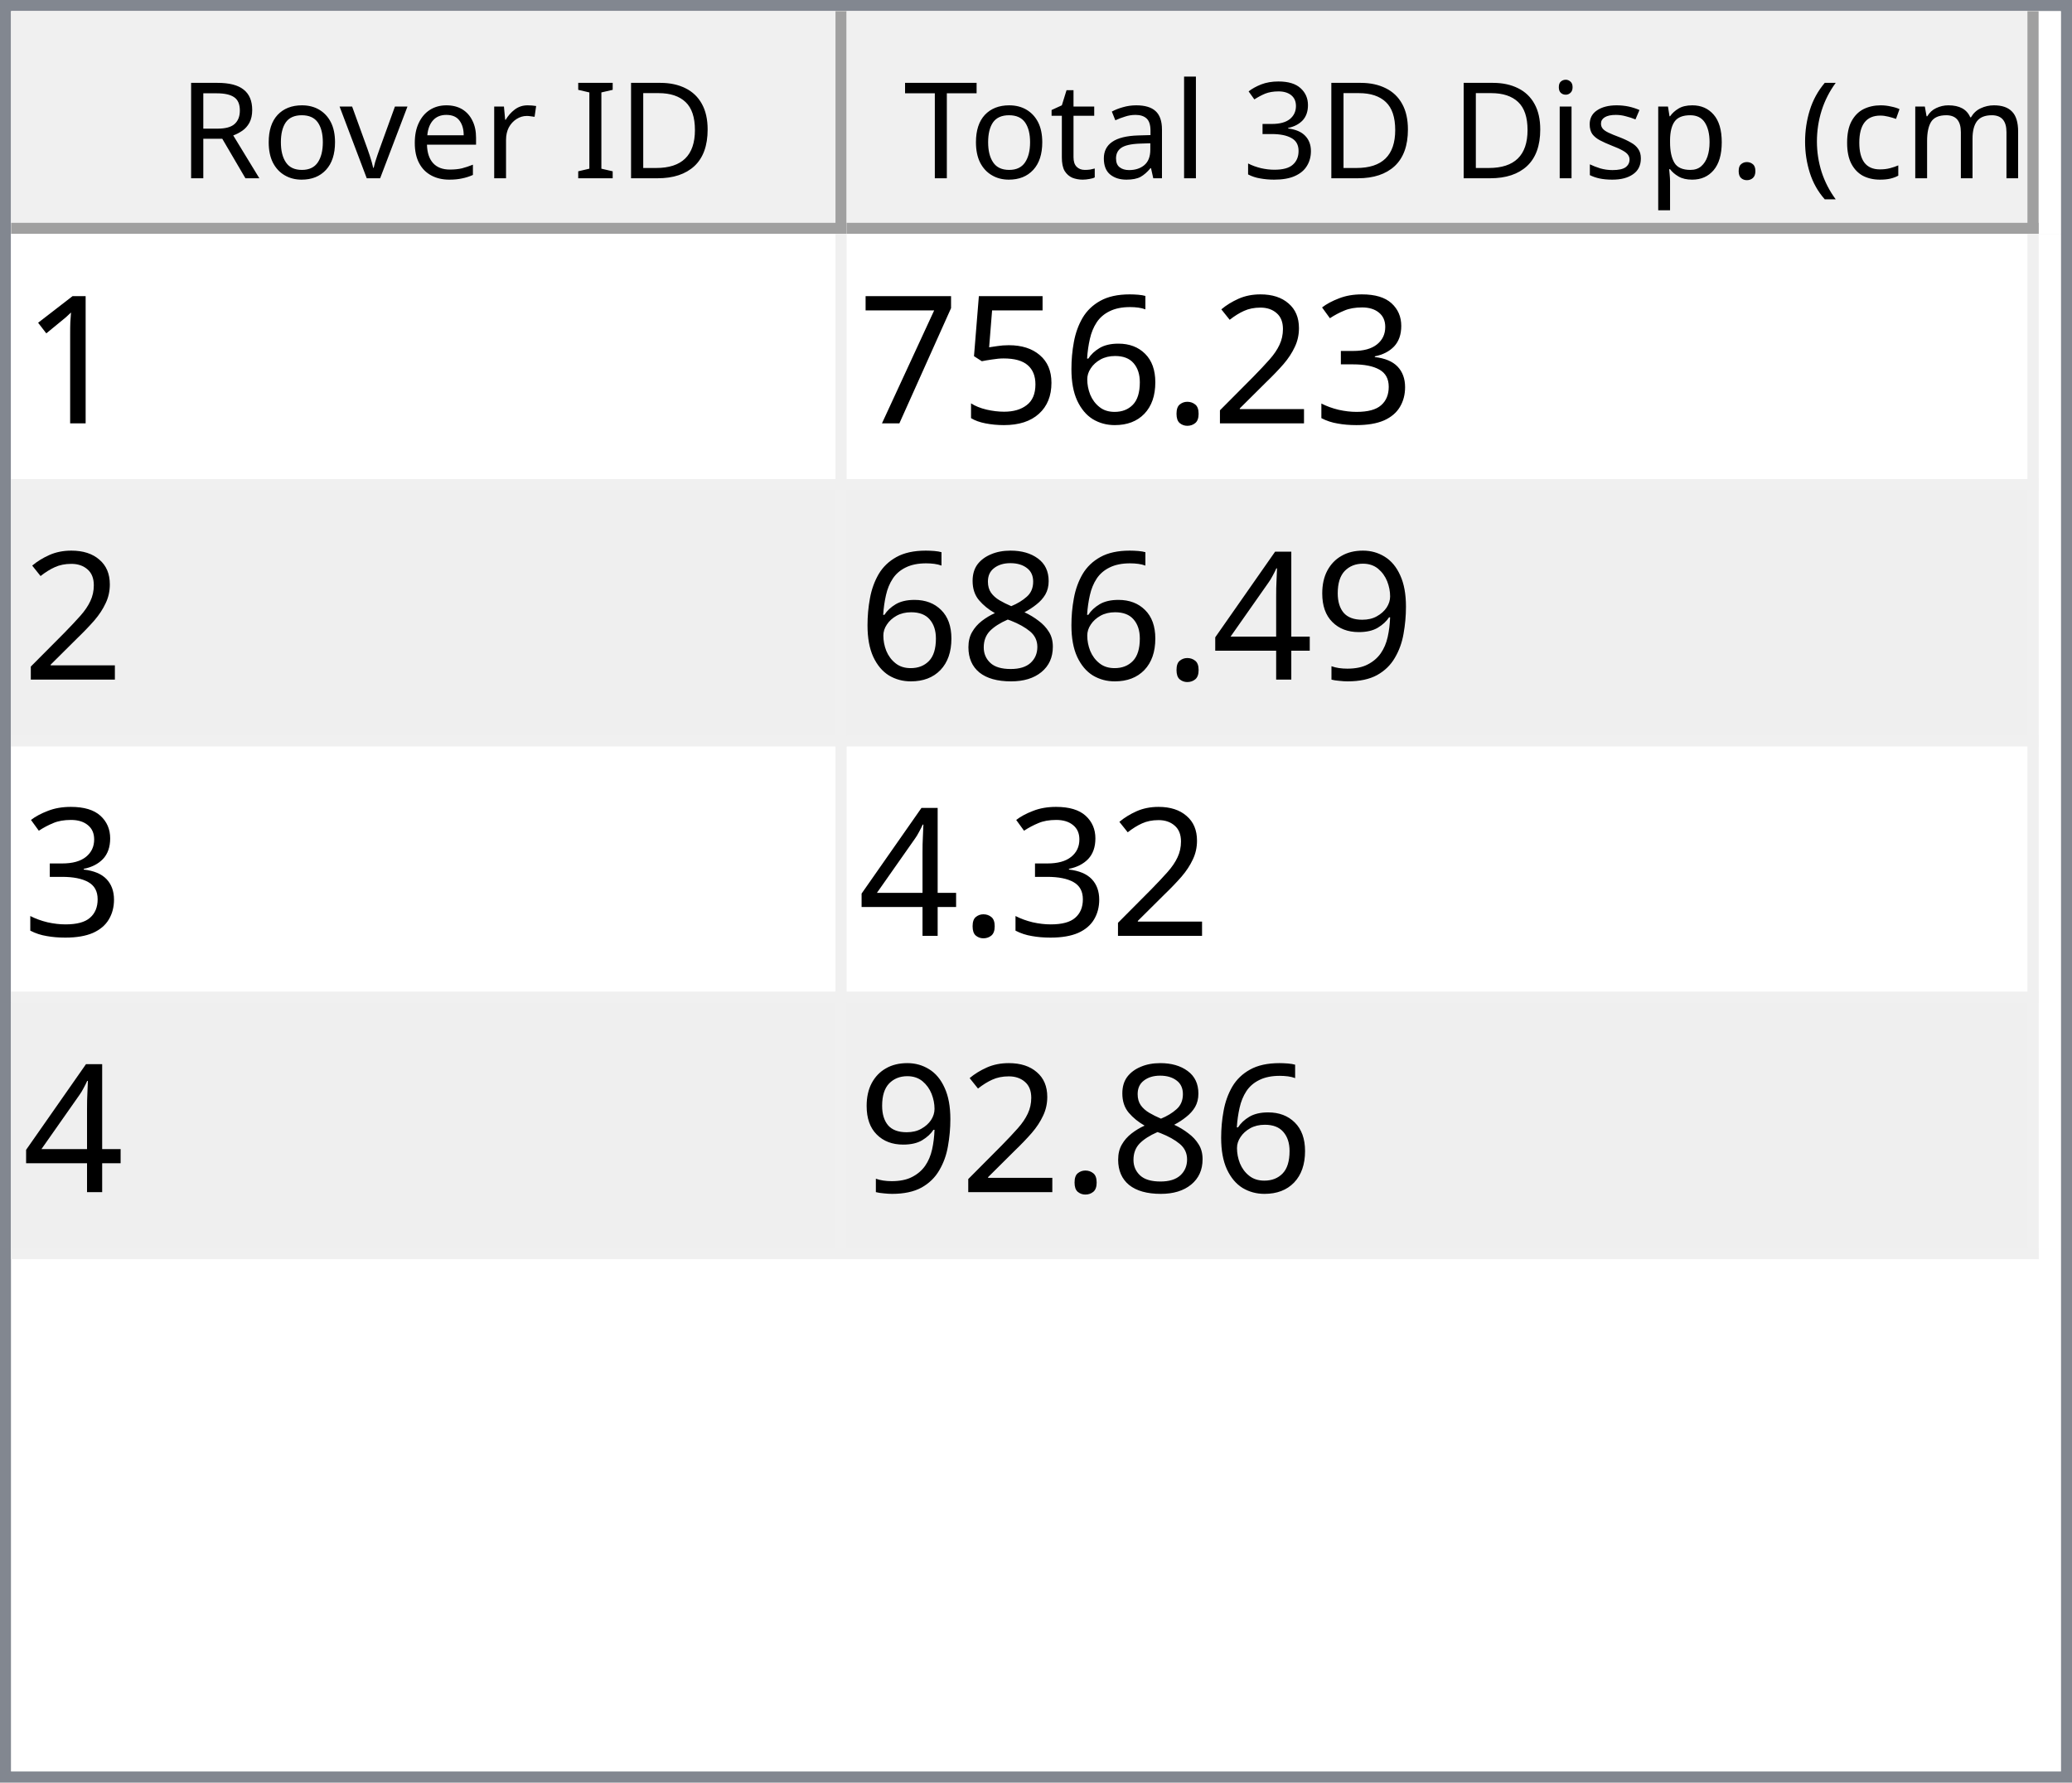
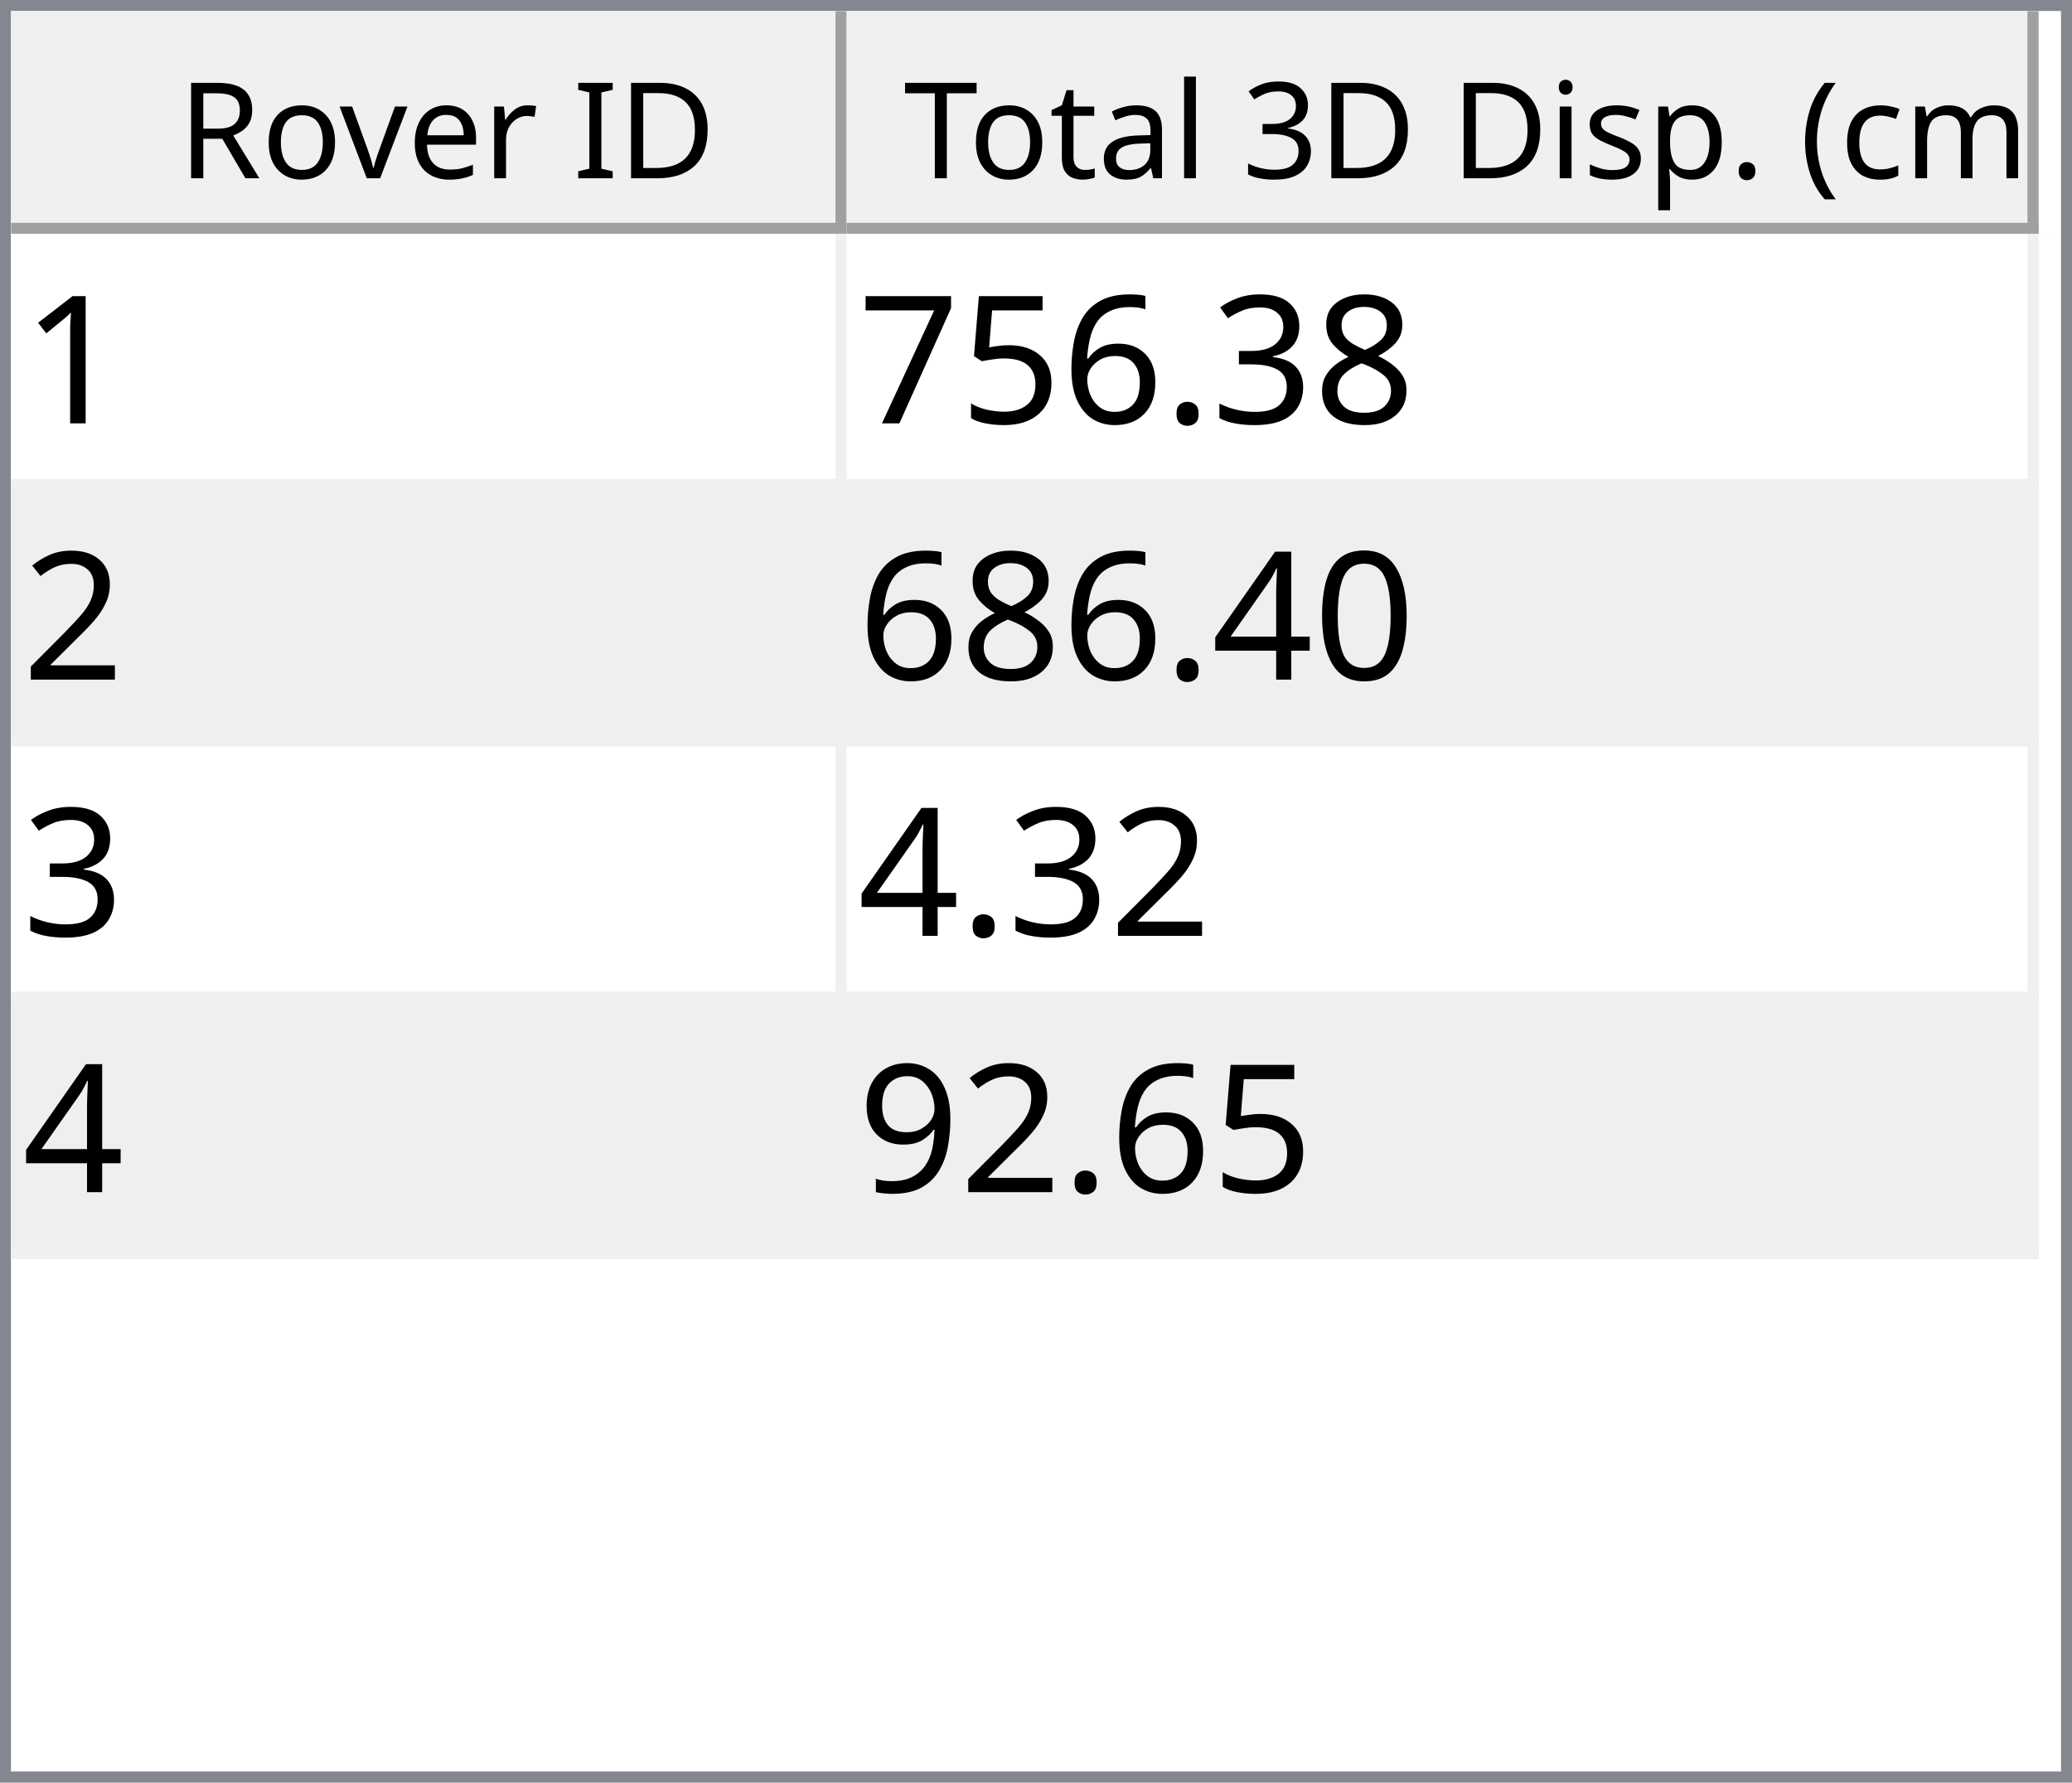
<svg xmlns="http://www.w3.org/2000/svg" style="fill-opacity:1; color-rendering:auto; color-interpolation:auto; text-rendering:auto; stroke:black; stroke-linecap:square; stroke-miterlimit:10; shape-rendering:auto; stroke-opacity:1; fill:black; stroke-dasharray:none; font-weight:normal; stroke-width:1; font-family:'Dialog'; font-style:normal; stroke-linejoin:miter; font-size:12px; stroke-dashoffset:0; image-rendering:auto;" width="186" height="160">
  <defs id="genericDefs" />
  <g>
    <defs id="defs1">
      <clipPath clipPathUnits="userSpaceOnUse" id="clipPath1">
        <path d="M0 0 L186 0 L186 160 L0 160 L0 0 Z" />
      </clipPath>
      <clipPath clipPathUnits="userSpaceOnUse" id="clipPath2">
        <path d="M0 0 L0 160 L186 160 L186 0 Z" />
      </clipPath>
      <clipPath clipPathUnits="userSpaceOnUse" id="clipPath3">
        <path d="M0 0 L0 20 L184 20 L184 0 Z" />
      </clipPath>
      <clipPath clipPathUnits="userSpaceOnUse" id="clipPath4">
        <path d="M0 0 L0 20 L75 20 L75 0 Z" />
      </clipPath>
      <clipPath clipPathUnits="userSpaceOnUse" id="clipPath5">
        <path d="M1 1 L1 19 L74 19 L74 1 Z" />
      </clipPath>
      <clipPath clipPathUnits="userSpaceOnUse" id="clipPath6">
        <path d="M0 0 L0 18 L73 18 L73 0 Z" />
      </clipPath>
      <clipPath clipPathUnits="userSpaceOnUse" id="clipPath7">
        <path d="M-0.5 -0.5 L-0.5 19.5 L74.5 19.5 L74.5 -0.5 Z" />
      </clipPath>
      <clipPath clipPathUnits="userSpaceOnUse" id="clipPath8">
        <path d="M0 0 L0 20 L107 20 L107 0 Z" />
      </clipPath>
      <clipPath clipPathUnits="userSpaceOnUse" id="clipPath9">
        <path d="M1 1 L1 19 L106 19 L106 1 Z" />
      </clipPath>
      <clipPath clipPathUnits="userSpaceOnUse" id="clipPath10">
        <path d="M0 0 L0 18 L105 18 L105 0 Z" />
      </clipPath>
      <clipPath clipPathUnits="userSpaceOnUse" id="clipPath11">
        <path d="M-0.5 -0.5 L-0.5 19.5 L106.5 19.5 L106.5 -0.5 Z" />
      </clipPath>
      <clipPath clipPathUnits="userSpaceOnUse" id="clipPath12">
        <path d="M0 0 L0 138 L184 138 L184 0 Z" />
      </clipPath>
      <clipPath clipPathUnits="userSpaceOnUse" id="clipPath13">
        <path d="M0 0 L0 92 L182 92 L182 0 Z" />
      </clipPath>
      <clipPath clipPathUnits="userSpaceOnUse" id="clipPath14">
        <path d="M-0.5 -0.5 L-0.5 91.5 L181.5 91.5 L181.5 -0.5 Z" />
      </clipPath>
      <clipPath clipPathUnits="userSpaceOnUse" id="clipPath15">
        <path d="M0 0 L0 22 L74 22 L74 0 Z" />
      </clipPath>
      <clipPath clipPathUnits="userSpaceOnUse" id="clipPath16">
        <path d="M0 0 L0 22 L106 22 L106 0 Z" />
      </clipPath>
      <font horiz-adv-x="64.551" id="font1">
        <font-face ascent="107.91" descent="25.098" units-per-em="100" style="font-style:normal; font-family:Segoe UI; font-weight:normal;" />
        <missing-glyph horiz-adv-x="64.551" d="M8.109 0 L8.109 68.266 L56.453 68.266 L56.453 0 L8.109 0 ZM15.328 7.234 L49.219 7.234 L49.219 61.031 L15.328 61.031 L15.328 7.234 Z" />
        <glyph unicode="D" horiz-adv-x="70.117" d="M9.188 0 L9.188 70.016 L28.516 70.016 Q65.531 70.016 65.531 35.891 Q65.531 19.672 55.25 9.836 Q44.969 0 27.734 0 L9.188 0 ZM17.391 62.594 L17.391 7.422 L27.828 7.422 Q41.609 7.422 49.273 14.797 Q56.938 22.172 56.938 35.688 Q56.938 62.594 28.328 62.594 L17.391 62.594 Z" />
        <glyph unicode="I" horiz-adv-x="26.611" d="M17.391 0 L9.188 0 L9.188 70.016 L17.391 70.016 L17.391 0 Z" />
        <glyph unicode=" " horiz-adv-x="27.393" d="" />
        <glyph unicode="r" horiz-adv-x="34.766" d="M34.188 41.891 Q32.078 43.5 28.125 43.5 Q23 43.5 19.555 38.672 Q16.109 33.844 16.109 25.484 L16.109 0 L8.109 0 L8.109 50 L16.109 50 L16.109 39.703 L16.312 39.703 Q18.016 44.969 21.531 47.922 Q25.047 50.875 29.391 50.875 Q32.516 50.875 34.188 50.203 L34.188 41.891 Z" />
        <glyph unicode="e" horiz-adv-x="52.295" d="M48.297 23 L12.984 23 Q13.188 14.656 17.484 10.109 Q21.781 5.562 29.297 5.562 Q37.75 5.562 44.828 11.141 L44.828 3.609 Q38.234 -1.172 27.391 -1.172 Q16.797 -1.172 10.742 5.641 Q4.688 12.453 4.688 24.812 Q4.688 36.469 11.305 43.82 Q17.922 51.172 27.734 51.172 Q37.547 51.172 42.922 44.828 Q48.297 38.484 48.297 27.203 L48.297 23 ZM40.094 29.781 Q40.047 36.719 36.75 40.578 Q33.453 44.438 27.594 44.438 Q21.922 44.438 17.969 40.383 Q14.016 36.328 13.094 29.781 L40.094 29.781 Z" />
        <glyph unicode="v" horiz-adv-x="47.9" d="M47.406 50 L27.484 0 L19.625 0 L0.688 50 L9.469 50 L22.172 13.672 Q23.578 9.672 23.922 6.688 L24.125 6.688 Q24.609 10.453 25.688 13.484 L38.969 50 L47.406 50 Z" />
        <glyph unicode="o" horiz-adv-x="58.594" d="M29 -1.172 Q17.922 -1.172 11.305 5.836 Q4.688 12.844 4.688 24.422 Q4.688 37.016 11.57 44.094 Q18.453 51.172 30.172 51.172 Q41.359 51.172 47.633 44.289 Q53.906 37.406 53.906 25.203 Q53.906 13.234 47.141 6.031 Q40.375 -1.172 29 -1.172 ZM29.594 44.438 Q21.875 44.438 17.383 39.188 Q12.891 33.938 12.891 24.703 Q12.891 15.828 17.43 10.695 Q21.969 5.562 29.594 5.562 Q37.359 5.562 41.531 10.594 Q45.703 15.625 45.703 24.906 Q45.703 34.281 41.531 39.359 Q37.359 44.438 29.594 44.438 Z" />
        <glyph unicode="R" horiz-adv-x="59.814" d="M59.375 0 L49.609 0 L37.891 19.625 Q36.281 22.359 34.766 24.289 Q33.25 26.219 31.664 27.438 Q30.078 28.656 28.25 29.219 Q26.422 29.781 24.125 29.781 L17.391 29.781 L17.391 0 L9.188 0 L9.188 70.016 L30.078 70.016 Q34.672 70.016 38.555 68.867 Q42.438 67.719 45.289 65.375 Q48.141 63.031 49.758 59.547 Q51.375 56.062 51.375 51.375 Q51.375 47.703 50.273 44.656 Q49.172 41.609 47.148 39.211 Q45.125 36.812 42.266 35.133 Q39.406 33.453 35.844 32.516 L35.844 32.328 Q37.594 31.547 38.891 30.547 Q40.188 29.547 41.359 28.18 Q42.531 26.812 43.68 25.078 Q44.828 23.344 46.234 21.047 L59.375 0 ZM17.391 62.594 L17.391 37.203 L28.516 37.203 Q31.594 37.203 34.203 38.133 Q36.812 39.062 38.719 40.797 Q40.625 42.531 41.703 45.047 Q42.781 47.562 42.781 50.688 Q42.781 56.297 39.141 59.445 Q35.5 62.594 28.609 62.594 L17.391 62.594 Z" />
        <glyph unicode=")" horiz-adv-x="30.176" d="M8.297 -15.922 L1.172 -15.922 Q16.406 2.344 16.406 26.812 Q16.406 51.469 1.078 70.016 L8.297 70.016 Q23.531 52.156 23.531 26.703 Q23.531 1.375 8.297 -15.922 Z" />
        <glyph unicode="m" horiz-adv-x="86.133" d="M79.109 0 L71.094 0 L71.094 28.719 Q71.094 37.016 68.531 40.727 Q65.969 44.438 59.906 44.438 Q54.781 44.438 51.195 39.75 Q47.609 35.062 47.609 28.516 L47.609 0 L39.594 0 L39.594 29.688 Q39.594 44.438 28.219 44.438 Q22.953 44.438 19.531 40.016 Q16.109 35.594 16.109 28.516 L16.109 0 L8.109 0 L8.109 50 L16.109 50 L16.109 42.094 L16.312 42.094 Q21.625 51.172 31.844 51.172 Q36.969 51.172 40.773 48.312 Q44.578 45.453 46 40.828 Q51.562 51.172 62.594 51.172 Q79.109 51.172 79.109 30.812 L79.109 0 Z" />
        <glyph unicode="c" horiz-adv-x="46.191" d="M42.188 2.297 Q36.422 -1.172 28.516 -1.172 Q17.828 -1.172 11.258 5.789 Q4.688 12.75 4.688 23.828 Q4.688 36.188 11.766 43.68 Q18.844 51.172 30.672 51.172 Q37.25 51.172 42.281 48.734 L42.281 40.531 Q36.719 44.438 30.375 44.438 Q22.703 44.438 17.797 38.945 Q12.891 33.453 12.891 24.516 Q12.891 15.719 17.508 10.641 Q22.125 5.562 29.891 5.562 Q36.422 5.562 42.188 9.906 L42.188 2.297 Z" />
        <glyph unicode="(" horiz-adv-x="30.176" d="M29.109 -15.922 L21.969 -15.922 Q6.844 1.375 6.844 26.703 Q6.844 52.156 21.969 70.016 L29.203 70.016 Q13.875 51.469 13.875 26.812 Q13.875 2.344 29.109 -15.922 Z" />
        <glyph unicode="." horiz-adv-x="21.68" d="M10.891 -1.078 Q8.641 -1.078 7.055 0.539 Q5.469 2.156 5.469 4.391 Q5.469 6.641 7.055 8.273 Q8.641 9.906 10.891 9.906 Q13.188 9.906 14.797 8.273 Q16.406 6.641 16.406 4.391 Q16.406 2.156 14.797 0.539 Q13.188 -1.078 10.891 -1.078 Z" />
        <glyph unicode="p" horiz-adv-x="58.789" d="M16.312 7.234 L16.109 7.234 L16.109 -23 L8.109 -23 L8.109 50 L16.109 50 L16.109 41.219 L16.312 41.219 Q22.219 51.172 33.594 51.172 Q43.266 51.172 48.688 44.461 Q54.109 37.75 54.109 26.469 Q54.109 13.922 48 6.375 Q41.891 -1.172 31.297 -1.172 Q21.578 -1.172 16.312 7.234 ZM16.109 27.391 L16.109 20.406 Q16.109 14.203 20.141 9.883 Q24.172 5.562 30.375 5.562 Q37.641 5.562 41.773 11.133 Q45.906 16.703 45.906 26.609 Q45.906 34.969 42.047 39.703 Q38.188 44.438 31.594 44.438 Q24.609 44.438 20.359 39.578 Q16.109 34.719 16.109 27.391 Z" />
        <glyph unicode="s" horiz-adv-x="42.432" d="M5.078 1.812 L5.078 10.406 Q11.625 5.562 19.484 5.562 Q30.031 5.562 30.031 12.594 Q30.031 14.594 29.125 15.992 Q28.219 17.391 26.68 18.461 Q25.141 19.531 23.07 20.383 Q21 21.234 18.609 22.172 Q15.281 23.484 12.766 24.828 Q10.25 26.172 8.57 27.859 Q6.891 29.547 6.031 31.695 Q5.172 33.844 5.172 36.719 Q5.172 40.234 6.789 42.945 Q8.406 45.656 11.086 47.484 Q13.766 49.312 17.211 50.242 Q20.656 51.172 24.312 51.172 Q30.812 51.172 35.938 48.922 L35.938 40.828 Q30.422 44.438 23.25 44.438 Q21 44.438 19.195 43.922 Q17.391 43.406 16.094 42.477 Q14.797 41.547 14.086 40.258 Q13.375 38.969 13.375 37.406 Q13.375 35.453 14.086 34.133 Q14.797 32.812 16.164 31.789 Q17.531 30.766 19.484 29.938 Q21.438 29.109 23.922 28.125 Q27.25 26.859 29.883 25.516 Q32.516 24.172 34.375 22.484 Q36.234 20.797 37.234 18.602 Q38.234 16.406 38.234 13.375 Q38.234 9.672 36.602 6.938 Q34.969 4.203 32.234 2.398 Q29.5 0.594 25.93 -0.289 Q22.359 -1.172 18.453 -1.172 Q10.75 -1.172 5.078 1.812 Z" />
        <glyph unicode="i" horiz-adv-x="24.219" d="M12.203 62.703 Q10.062 62.703 8.547 64.164 Q7.031 65.625 7.031 67.875 Q7.031 70.125 8.547 71.609 Q10.062 73.094 12.203 73.094 Q14.406 73.094 15.945 71.609 Q17.484 70.125 17.484 67.875 Q17.484 65.719 15.945 64.211 Q14.406 62.703 12.203 62.703 ZM16.109 0 L8.109 0 L8.109 50 L16.109 50 L16.109 0 Z" />
        <glyph unicode="3" horiz-adv-x="53.906" d="M46.531 19.828 Q46.531 15.094 44.75 11.211 Q42.969 7.328 39.719 4.57 Q36.469 1.812 31.93 0.297 Q27.391 -1.219 21.922 -1.219 Q11.922 -1.219 6 2.594 L6 11.188 Q13.094 5.609 22.219 5.609 Q25.875 5.609 28.828 6.539 Q31.781 7.469 33.906 9.227 Q36.031 10.984 37.18 13.477 Q38.328 15.969 38.328 19.094 Q38.328 32.812 18.797 32.812 L12.984 32.812 L12.984 39.594 L18.5 39.594 Q35.797 39.594 35.797 52.484 Q35.797 64.406 22.609 64.406 Q15.188 64.406 8.688 59.422 L8.688 67.188 Q15.375 71.188 24.609 71.188 Q29 71.188 32.57 69.969 Q36.141 68.75 38.68 66.555 Q41.219 64.359 42.609 61.281 Q44 58.203 44 54.5 Q44 40.672 30.031 36.719 L30.031 36.531 Q33.594 36.141 36.625 34.797 Q39.656 33.453 41.852 31.305 Q44.047 29.156 45.289 26.25 Q46.531 23.344 46.531 19.828 Z" />
        <glyph unicode="l" horiz-adv-x="24.219" d="M16.109 0 L8.109 0 L8.109 74.031 L16.109 74.031 L16.109 0 Z" />
        <glyph unicode="a" horiz-adv-x="50.879" d="M43.891 0 L35.891 0 L35.891 7.812 L35.688 7.812 Q30.469 -1.172 20.312 -1.172 Q12.844 -1.172 8.617 2.781 Q4.391 6.734 4.391 13.281 Q4.391 27.297 20.906 29.594 L35.891 31.688 Q35.891 44.438 25.594 44.438 Q16.547 44.438 9.281 38.281 L9.281 46.484 Q16.656 51.172 26.266 51.172 Q43.891 51.172 43.891 32.516 L43.891 0 ZM35.891 25.297 L23.828 23.641 Q18.266 22.859 15.43 20.875 Q12.594 18.891 12.594 13.875 Q12.594 10.203 15.211 7.883 Q17.828 5.562 22.172 5.562 Q28.125 5.562 32.008 9.742 Q35.891 13.922 35.891 20.312 L35.891 25.297 Z" />
        <glyph unicode="t" horiz-adv-x="33.887" d="M31.297 0.484 Q28.469 -1.078 23.828 -1.078 Q10.688 -1.078 10.688 13.578 L10.688 43.172 L2.094 43.172 L2.094 50 L10.688 50 L10.688 62.203 L18.703 64.797 L18.703 50 L31.297 50 L31.297 43.172 L18.703 43.172 L18.703 14.984 Q18.703 9.969 20.414 7.82 Q22.125 5.672 26.078 5.672 Q29.109 5.672 31.297 7.328 L31.297 0.484 Z" />
        <glyph unicode="T" horiz-adv-x="52.393" d="M50.594 62.594 L30.375 62.594 L30.375 0 L22.172 0 L22.172 62.594 L2 62.594 L2 70.016 L50.594 70.016 L50.594 62.594 Z" />
      </font>
      <font horiz-adv-x="75.0" id="font2">
        <font-face ascent="100.537" descent="21.973" units-per-em="100" style="font-style:normal; font-family:sans-serif; font-weight:normal;" />
        <missing-glyph horiz-adv-x="75.0" d="M12.5 0 L12.5 62.5 L62.5 62.5 L62.5 0 L12.5 0 ZM14.062 1.562 L60.938 1.562 L60.938 60.938 L14.062 60.938 L14.062 1.562 Z" />
        <glyph unicode="1" horiz-adv-x="55.615" d="M37.25 0 L28.469 0 L28.469 56 Q25.297 52.984 20.141 49.953 Q14.984 46.922 10.891 45.406 L10.891 53.906 Q18.266 57.375 23.781 62.305 Q29.297 67.234 31.594 71.875 L37.25 71.875 L37.25 0 Z" />
+         <glyph unicode="8" horiz-adv-x="55.615" d="M17.672 38.812 Q12.203 40.828 9.57 44.539 Q6.938 48.25 6.938 53.422 Q6.938 61.234 12.555 66.555 Q18.172 71.875 27.484 71.875 Q36.859 71.875 42.578 66.43 Q48.297 60.984 48.297 53.172 Q48.297 48.188 45.68 44.508 Q43.062 40.828 37.75 38.812 Q44.344 36.672 47.781 31.883 Q51.219 27.094 51.219 20.453 Q51.219 11.281 44.727 5.031 Q38.234 -1.219 27.641 -1.219 Q17.047 -1.219 10.547 5.055 Q4.047 11.328 4.047 20.703 Q4.047 27.688 7.594 32.398 Q11.141 37.109 17.672 38.812 ZM15.922 53.719 Q15.922 48.641 19.195 45.414 Q22.469 42.188 27.688 42.188 Q32.766 42.188 36.016 45.383 Q39.266 48.578 39.266 53.219 Q39.266 58.062 35.914 61.359 Q32.562 64.656 27.594 64.656 Q22.562 64.656 19.242 61.43 Q15.922 58.203 15.922 53.719 ZM13.094 20.656 Q13.094 16.891 14.875 13.375 Q16.656 9.859 20.172 7.93 Q23.688 6 27.734 6 Q34.031 6 38.133 10.055 Q42.234 14.109 42.234 20.359 Q42.234 26.703 38.016 30.859 Q33.797 35.016 27.438 35.016 Q21.234 35.016 17.164 30.914 Q13.094 26.812 13.094 20.656 Z" />
        <glyph unicode="3" horiz-adv-x="55.615" d="M4.203 18.891 L12.984 20.062 Q14.5 12.594 18.141 9.297 Q21.781 6 27 6 Q33.203 6 37.477 10.297 Q41.75 14.594 41.75 20.953 Q41.75 27 37.797 30.93 Q33.844 34.859 27.734 34.859 Q25.25 34.859 21.531 33.891 L22.516 41.609 Q23.391 41.5 23.922 41.5 Q29.547 41.5 34.039 44.43 Q38.531 47.359 38.531 53.469 Q38.531 58.297 35.258 61.477 Q31.984 64.656 26.812 64.656 Q21.688 64.656 18.266 61.43 Q14.844 58.203 13.875 51.766 L5.078 53.328 Q6.688 62.156 12.398 67.016 Q18.109 71.875 26.609 71.875 Q32.469 71.875 37.398 69.359 Q42.328 66.844 44.945 62.5 Q47.562 58.156 47.562 53.266 Q47.562 48.641 45.07 44.828 Q42.578 41.016 37.703 38.766 Q44.047 37.312 47.562 32.695 Q51.078 28.078 51.078 21.141 Q51.078 11.766 44.242 5.25 Q37.406 -1.266 26.953 -1.266 Q17.531 -1.266 11.305 4.352 Q5.078 9.969 4.203 18.891 Z" />
-         <glyph unicode="2" horiz-adv-x="55.615" d="M50.344 8.453 L50.344 0 L3.031 0 Q2.938 3.172 4.047 6.109 Q5.859 10.938 9.836 15.625 Q13.812 20.312 21.344 26.469 Q33.016 36.031 37.117 41.625 Q41.219 47.219 41.219 52.203 Q41.219 57.422 37.477 61.008 Q33.734 64.594 27.734 64.594 Q21.391 64.594 17.578 60.789 Q13.766 56.984 13.719 50.25 L4.688 51.172 Q5.609 61.281 11.664 66.578 Q17.719 71.875 27.938 71.875 Q38.234 71.875 44.242 66.164 Q50.25 60.453 50.25 52 Q50.25 47.703 48.492 43.555 Q46.734 39.406 42.656 34.812 Q38.578 30.219 29.109 22.219 Q21.188 15.578 18.945 13.211 Q16.703 10.844 15.234 8.453 L50.344 8.453 Z" />
        <glyph unicode="." horiz-adv-x="27.783" d="M9.078 0 L9.078 10.016 L19.094 10.016 L19.094 0 L9.078 0 Z" />
        <glyph unicode="6" horiz-adv-x="55.615" d="M49.75 54.047 L41.016 53.375 Q39.844 58.547 37.703 60.891 Q34.125 64.656 28.906 64.656 Q24.703 64.656 21.531 62.312 Q17.391 59.281 14.992 53.469 Q12.594 47.656 12.5 36.922 Q15.672 41.75 20.266 44.094 Q24.859 46.438 29.891 46.438 Q38.672 46.438 44.852 39.969 Q51.031 33.5 51.031 23.25 Q51.031 16.5 48.125 10.719 Q45.219 4.938 40.141 1.859 Q35.062 -1.219 28.609 -1.219 Q17.625 -1.219 10.695 6.859 Q3.766 14.938 3.766 33.5 Q3.766 54.25 11.422 63.672 Q18.109 71.875 29.438 71.875 Q37.891 71.875 43.289 67.141 Q48.688 62.406 49.75 54.047 ZM13.875 23.188 Q13.875 18.656 15.797 14.508 Q17.719 10.359 21.188 8.18 Q24.656 6 28.469 6 Q34.031 6 38.039 10.492 Q42.047 14.984 42.047 22.703 Q42.047 30.125 38.086 34.398 Q34.125 38.672 28.125 38.672 Q22.172 38.672 18.023 34.398 Q13.875 30.125 13.875 23.188 Z" />
        <glyph unicode="5" horiz-adv-x="55.615" d="M4.156 18.75 L13.375 19.531 Q14.406 12.797 18.141 9.398 Q21.875 6 27.156 6 Q33.5 6 37.891 10.789 Q42.281 15.578 42.281 23.484 Q42.281 31 38.062 35.352 Q33.844 39.703 27 39.703 Q22.75 39.703 19.336 37.773 Q15.922 35.844 13.969 32.766 L5.719 33.844 L12.641 70.609 L48.25 70.609 L48.25 62.203 L19.672 62.203 L15.828 42.969 Q22.266 47.469 29.344 47.469 Q38.719 47.469 45.164 40.969 Q51.609 34.469 51.609 24.266 Q51.609 14.547 45.953 7.469 Q39.062 -1.219 27.156 -1.219 Q17.391 -1.219 11.211 4.25 Q5.031 9.719 4.156 18.75 Z" />
        <glyph unicode="7" horiz-adv-x="55.615" d="M4.734 62.203 L4.734 70.656 L51.078 70.656 L51.078 63.812 Q44.234 56.547 37.523 44.484 Q30.812 32.422 27.156 19.672 Q24.516 10.688 23.781 0 L14.75 0 Q14.891 8.453 18.062 20.414 Q21.234 32.375 27.172 43.484 Q33.109 54.594 39.797 62.203 L4.734 62.203 Z" />
+         <glyph unicode="2" horiz-adv-x="55.615" d="M50.344 8.453 L50.344 0 L3.031 0 Q2.938 3.172 4.047 6.109 Q5.859 10.938 9.836 15.625 Q13.812 20.312 21.344 26.469 Q33.016 36.031 37.117 41.625 Q41.219 47.219 41.219 52.203 Q41.219 57.422 37.477 61.008 Q33.734 64.594 27.734 64.594 Q21.391 64.594 17.578 60.789 Q13.766 56.984 13.719 50.25 L4.688 51.172 Q5.609 61.281 11.664 66.578 Q17.719 71.875 27.938 71.875 Q38.234 71.875 44.242 66.164 Q50.25 60.453 50.25 52 Q50.25 47.703 48.492 43.555 Q46.734 39.406 42.656 34.812 Q38.578 30.219 29.109 22.219 Q21.188 15.578 18.945 13.211 Q16.703 10.844 15.234 8.453 L50.344 8.453 Z" />
+         <glyph unicode="0" horiz-adv-x="55.615" d="M4.156 35.297 Q4.156 48 6.766 55.742 Q9.375 63.484 14.523 67.68 Q19.672 71.875 27.484 71.875 Q33.25 71.875 37.594 69.555 Q41.938 67.234 44.773 62.867 Q47.609 58.5 49.219 52.227 Q50.828 45.953 50.828 35.297 Q50.828 22.703 48.242 14.969 Q45.656 7.234 40.508 3.008 Q35.359 -1.219 27.484 -1.219 Q17.141 -1.219 11.234 6.203 Q4.156 15.141 4.156 35.297 ZM13.188 35.297 Q13.188 17.672 17.312 11.836 Q21.438 6 27.484 6 Q33.547 6 37.672 11.859 Q41.797 17.719 41.797 35.297 Q41.797 52.984 37.672 58.789 Q33.547 64.594 27.391 64.594 Q21.344 64.594 17.719 59.469 Q13.188 52.938 13.188 35.297 Z" />
+         <glyph unicode="4" horiz-adv-x="55.615" d="M32.328 0 L32.328 17.141 L1.266 17.141 L1.266 25.203 L33.938 71.578 L41.109 71.578 L41.109 25.203 L50.781 25.203 L50.781 17.141 L41.109 17.141 L41.109 0 L32.328 0 ZM32.328 25.203 L32.328 57.469 L9.906 25.203 L32.328 25.203 Z" />
        <glyph unicode="9" horiz-adv-x="55.615" d="M5.469 16.547 L13.922 17.328 Q14.984 11.375 18.016 8.688 Q21.047 6 25.781 6 Q29.828 6 32.883 7.859 Q35.938 9.719 37.891 12.82 Q39.844 15.922 41.164 21.195 Q42.484 26.469 42.484 31.938 Q42.484 32.516 42.438 33.688 Q39.797 29.5 35.234 26.883 Q30.672 24.266 25.344 24.266 Q16.453 24.266 10.305 30.711 Q4.156 37.156 4.156 47.703 Q4.156 58.594 10.578 65.234 Q17 71.875 26.656 71.875 Q33.641 71.875 39.43 68.117 Q45.219 64.359 48.219 57.398 Q51.219 50.438 51.219 37.25 Q51.219 23.531 48.242 15.406 Q45.266 7.281 39.383 3.031 Q33.5 -1.219 25.594 -1.219 Q17.188 -1.219 11.867 3.445 Q6.547 8.109 5.469 16.547 ZM41.453 48.141 Q41.453 55.719 37.43 60.156 Q33.406 64.594 27.734 64.594 Q21.875 64.594 17.531 59.812 Q13.188 55.031 13.188 47.406 Q13.188 40.578 17.312 36.305 Q21.438 32.031 27.484 32.031 Q33.594 32.031 37.523 36.305 Q41.453 40.578 41.453 48.141 Z" />
-         <glyph unicode="4" horiz-adv-x="55.615" d="M32.328 0 L32.328 17.141 L1.266 17.141 L1.266 25.203 L33.938 71.578 L41.109 71.578 L41.109 25.203 L50.781 25.203 L50.781 17.141 L41.109 17.141 L41.109 0 L32.328 0 ZM32.328 25.203 L32.328 57.469 L9.906 25.203 L32.328 25.203 Z" />
-         <glyph unicode="8" horiz-adv-x="55.615" d="M17.672 38.812 Q12.203 40.828 9.57 44.539 Q6.938 48.25 6.938 53.422 Q6.938 61.234 12.555 66.555 Q18.172 71.875 27.484 71.875 Q36.859 71.875 42.578 66.43 Q48.297 60.984 48.297 53.172 Q48.297 48.188 45.68 44.508 Q43.062 40.828 37.75 38.812 Q44.344 36.672 47.781 31.883 Q51.219 27.094 51.219 20.453 Q51.219 11.281 44.727 5.031 Q38.234 -1.219 27.641 -1.219 Q17.047 -1.219 10.547 5.055 Q4.047 11.328 4.047 20.703 Q4.047 27.688 7.594 32.398 Q11.141 37.109 17.672 38.812 ZM15.922 53.719 Q15.922 48.641 19.195 45.414 Q22.469 42.188 27.688 42.188 Q32.766 42.188 36.016 45.383 Q39.266 48.578 39.266 53.219 Q39.266 58.062 35.914 61.359 Q32.562 64.656 27.594 64.656 Q22.562 64.656 19.242 61.43 Q15.922 58.203 15.922 53.719 ZM13.094 20.656 Q13.094 16.891 14.875 13.375 Q16.656 9.859 20.172 7.93 Q23.688 6 27.734 6 Q34.031 6 38.133 10.055 Q42.234 14.109 42.234 20.359 Q42.234 26.703 38.016 30.859 Q33.797 35.016 27.438 35.016 Q21.234 35.016 17.164 30.914 Q13.094 26.812 13.094 20.656 Z" />
      </font>
    </defs>
    <g style="fill:white; stroke:white;">
      <rect x="0" y="0" width="186" style="clip-path:url(#clipPath1); stroke:none;" height="160" />
    </g>
    <g style="fill:white; text-rendering:optimizeSpeed; color-rendering:optimizeSpeed; image-rendering:optimizeSpeed; shape-rendering:crispEdges; stroke:white; color-interpolation:sRGB;">
      <rect x="0" width="186" height="160" y="0" style="stroke:none;" />
      <path style="stroke:none;" d="M0 160 L186 160 L186 0 L0 0 Z" />
    </g>
    <g style="fill:rgb(240,240,240); font-family:'Segoe UI'; stroke:rgb(240,240,240);">
      <rect x="0" y="0" width="186" style="clip-path:url(#clipPath2); stroke:none;" height="160" />
    </g>
    <g style="fill:rgb(130,135,144); font-family:'Segoe UI'; stroke:rgb(130,135,144);">
      <path d="M0 0 L186 0 L186 160 L0 160 L0 0 ZM1 1 L185 1 L185 159 L1 159 L1 1 Z" style="fill-rule:evenodd; clip-path:url(#clipPath2); stroke:none;" />
    </g>
    <g style="fill:white; font-family:'Segoe UI'; stroke:white;" transform="translate(1,1)">
      <rect x="0" y="0" width="184" style="clip-path:url(#clipPath3); stroke:none;" height="20" />
    </g>
    <g style="fill:rgb(240,240,240); font-family:'Segoe UI'; stroke:rgb(240,240,240);" transform="translate(1,1)">
      <rect x="0" y="0" width="75" style="clip-path:url(#clipPath4); stroke:none;" height="20" />
    </g>
    <g style="font-family:'Segoe UI';" transform="translate(2,2)">
      <text x="14" xml:space="preserve" y="14" style="clip-path:url(#clipPath6); stroke:none;">Rover ID</text>
    </g>
    <g style="fill:rgb(160,160,160); font-family:'Segoe UI'; stroke:rgb(160,160,160); stroke-linejoin:bevel;" transform="translate(1.5,1.5)">
      <line x1="74" x2="74" y1="0" style="fill:none; clip-path:url(#clipPath7);" y2="19" />
    </g>
    <g style="fill:rgb(160,160,160); font-family:'Segoe UI'; stroke:rgb(160,160,160); stroke-linejoin:bevel;" transform="matrix(1,0,0,1,1,1) translate(0.5,0.5)">
      <line x1="0" x2="74" y1="19" style="fill:none; clip-path:url(#clipPath7);" y2="19" />
    </g>
    <g style="fill:rgb(240,240,240); font-family:'Segoe UI'; stroke:rgb(240,240,240);" transform="translate(76,1)">
      <rect x="0" y="0" width="107" style="clip-path:url(#clipPath8); stroke:none;" height="20" />
    </g>
    <g style="font-family:'Segoe UI';" transform="translate(77,2)">
      <text x="1" xml:space="preserve" y="14" style="clip-path:url(#clipPath10); stroke:none;"> Total 3D Disp. (cm)</text>
    </g>
    <g style="fill:rgb(160,160,160); font-family:'Segoe UI'; stroke:rgb(160,160,160); stroke-linejoin:bevel;" transform="translate(76.5,1.5)">
      <line x1="106" x2="106" y1="0" style="fill:none; clip-path:url(#clipPath11);" y2="19" />
    </g>
    <g style="fill:rgb(160,160,160); font-family:'Segoe UI'; stroke:rgb(160,160,160); stroke-linejoin:bevel;" transform="matrix(1,0,0,1,76,1) translate(0.5,0.5)">
      <line x1="0" x2="106" y1="19" style="fill:none; clip-path:url(#clipPath11);" y2="19" />
    </g>
    <g style="fill:white; font-family:'Segoe UI'; stroke:white;" transform="translate(1,21)">
      <rect x="0" y="0" width="184" style="clip-path:url(#clipPath12); stroke:none;" height="138" />
    </g>
    <g style="fill:rgb(240,240,240); font-size:16px; font-family:sans-serif; stroke:rgb(240,240,240);" transform="translate(1,21)">
      <rect x="0" y="0" width="182" style="clip-path:url(#clipPath13); stroke:none;" height="92" />
      <line transform="translate(0.5,0.5)" x1="0" x2="181" y1="22" style="clip-path:url(#clipPath14); fill:none; stroke-linejoin:bevel;" y2="22" />
    </g>
    <g transform="matrix(1,0,0,1,1,21) translate(0.5,0.5)" style="fill:rgb(240,240,240); font-size:16px; font-family:sans-serif; stroke:rgb(240,240,240); stroke-linejoin:bevel;">
      <line x1="0" x2="181" y1="45" style="fill:none; clip-path:url(#clipPath14);" y2="45" />
    </g>
    <g transform="matrix(1,0,0,1,1,21) translate(0.5,0.5)" style="fill:rgb(240,240,240); font-size:16px; font-family:sans-serif; stroke:rgb(240,240,240); stroke-linejoin:bevel;">
      <line x1="0" x2="181" y1="68" style="fill:none; clip-path:url(#clipPath14);" y2="68" />
    </g>
    <g transform="matrix(1,0,0,1,1,21) translate(0.5,0.5)" style="fill:rgb(240,240,240); font-size:16px; font-family:sans-serif; stroke:rgb(240,240,240); stroke-linejoin:bevel;">
      <line x1="0" x2="181" y1="91" style="fill:none; clip-path:url(#clipPath14);" y2="91" />
    </g>
    <g transform="matrix(1,0,0,1,1,21) translate(0.5,0.5)" style="fill:rgb(240,240,240); font-size:16px; font-family:sans-serif; stroke:rgb(240,240,240); stroke-linejoin:bevel;">
      <line x1="74" x2="74" y1="0" style="fill:none; clip-path:url(#clipPath14);" y2="91" />
    </g>
    <g transform="matrix(1,0,0,1,1,21) translate(0.5,0.5)" style="fill:rgb(240,240,240); font-size:16px; font-family:sans-serif; stroke:rgb(240,240,240); stroke-linejoin:bevel;">
      <line x1="181" x2="181" y1="0" style="fill:none; clip-path:url(#clipPath14);" y2="91" />
    </g>
    <g style="fill:white; font-size:16px; font-family:sans-serif; stroke:white;" transform="matrix(1,0,0,1,1,21)">
      <rect x="0" y="0" width="74" style="clip-path:url(#clipPath15); stroke:none;" height="22" />
      <text x="1" y="17" style="fill:black; clip-path:url(#clipPath15); stroke:none;" xml:space="preserve">1</text>
    </g>
    <g style="fill:white; font-size:16px; font-family:sans-serif; stroke:white;" transform="matrix(1,0,0,1,1,21) translate(75,0)">
      <rect x="0" y="0" width="106" style="clip-path:url(#clipPath16); stroke:none;" height="22" />
-       <text x="1" y="17" style="fill:black; clip-path:url(#clipPath16); stroke:none;" xml:space="preserve">756.23</text>
+       <text x="1" y="17" style="fill:black; clip-path:url(#clipPath16); stroke:none;" xml:space="preserve">756.38</text>
    </g>
    <g style="fill:rgb(239,239,239); font-size:16px; font-family:sans-serif; stroke:rgb(239,239,239);" transform="matrix(1,0,0,1,1,21) translate(0,23)">
      <rect x="0" y="0" width="74" style="clip-path:url(#clipPath15); stroke:none;" height="22" />
      <text x="1" y="17" style="fill:black; clip-path:url(#clipPath15); stroke:none;" xml:space="preserve">2</text>
    </g>
    <g style="fill:rgb(239,239,239); font-size:16px; font-family:sans-serif; stroke:rgb(239,239,239);" transform="matrix(1,0,0,1,1,21) translate(75,23)">
      <rect x="0" y="0" width="106" style="clip-path:url(#clipPath16); stroke:none;" height="22" />
-       <text x="1" y="17" style="fill:black; clip-path:url(#clipPath16); stroke:none;" xml:space="preserve">686.49</text>
+       <text x="1" y="17" style="fill:black; clip-path:url(#clipPath16); stroke:none;" xml:space="preserve">686.40</text>
    </g>
    <g style="fill:white; font-size:16px; font-family:sans-serif; stroke:white;" transform="matrix(1,0,0,1,1,21) translate(0,46)">
      <rect x="0" y="0" width="74" style="clip-path:url(#clipPath15); stroke:none;" height="22" />
      <text x="1" y="17" style="fill:black; clip-path:url(#clipPath15); stroke:none;" xml:space="preserve">3</text>
    </g>
    <g style="fill:white; font-size:16px; font-family:sans-serif; stroke:white;" transform="matrix(1,0,0,1,1,21) translate(75,46)">
      <rect x="0" y="0" width="106" style="clip-path:url(#clipPath16); stroke:none;" height="22" />
      <text x="1" y="17" style="fill:black; clip-path:url(#clipPath16); stroke:none;" xml:space="preserve">4.32</text>
    </g>
    <g style="fill:rgb(239,239,239); font-size:16px; font-family:sans-serif; stroke:rgb(239,239,239);" transform="matrix(1,0,0,1,1,21) translate(0,69)">
      <rect x="0" y="0" width="74" style="clip-path:url(#clipPath15); stroke:none;" height="22" />
      <text x="1" y="17" style="fill:black; clip-path:url(#clipPath15); stroke:none;" xml:space="preserve">4</text>
    </g>
    <g style="fill:rgb(239,239,239); font-size:16px; font-family:sans-serif; stroke:rgb(239,239,239);" transform="matrix(1,0,0,1,1,21) translate(75,69)">
      <rect x="0" y="0" width="106" style="clip-path:url(#clipPath16); stroke:none;" height="22" />
-       <text x="1" y="17" style="fill:black; clip-path:url(#clipPath16); stroke:none;" xml:space="preserve">92.86</text>
+       <text x="1" y="17" style="fill:black; clip-path:url(#clipPath16); stroke:none;" xml:space="preserve">92.65</text>
    </g>
  </g>
</svg>
